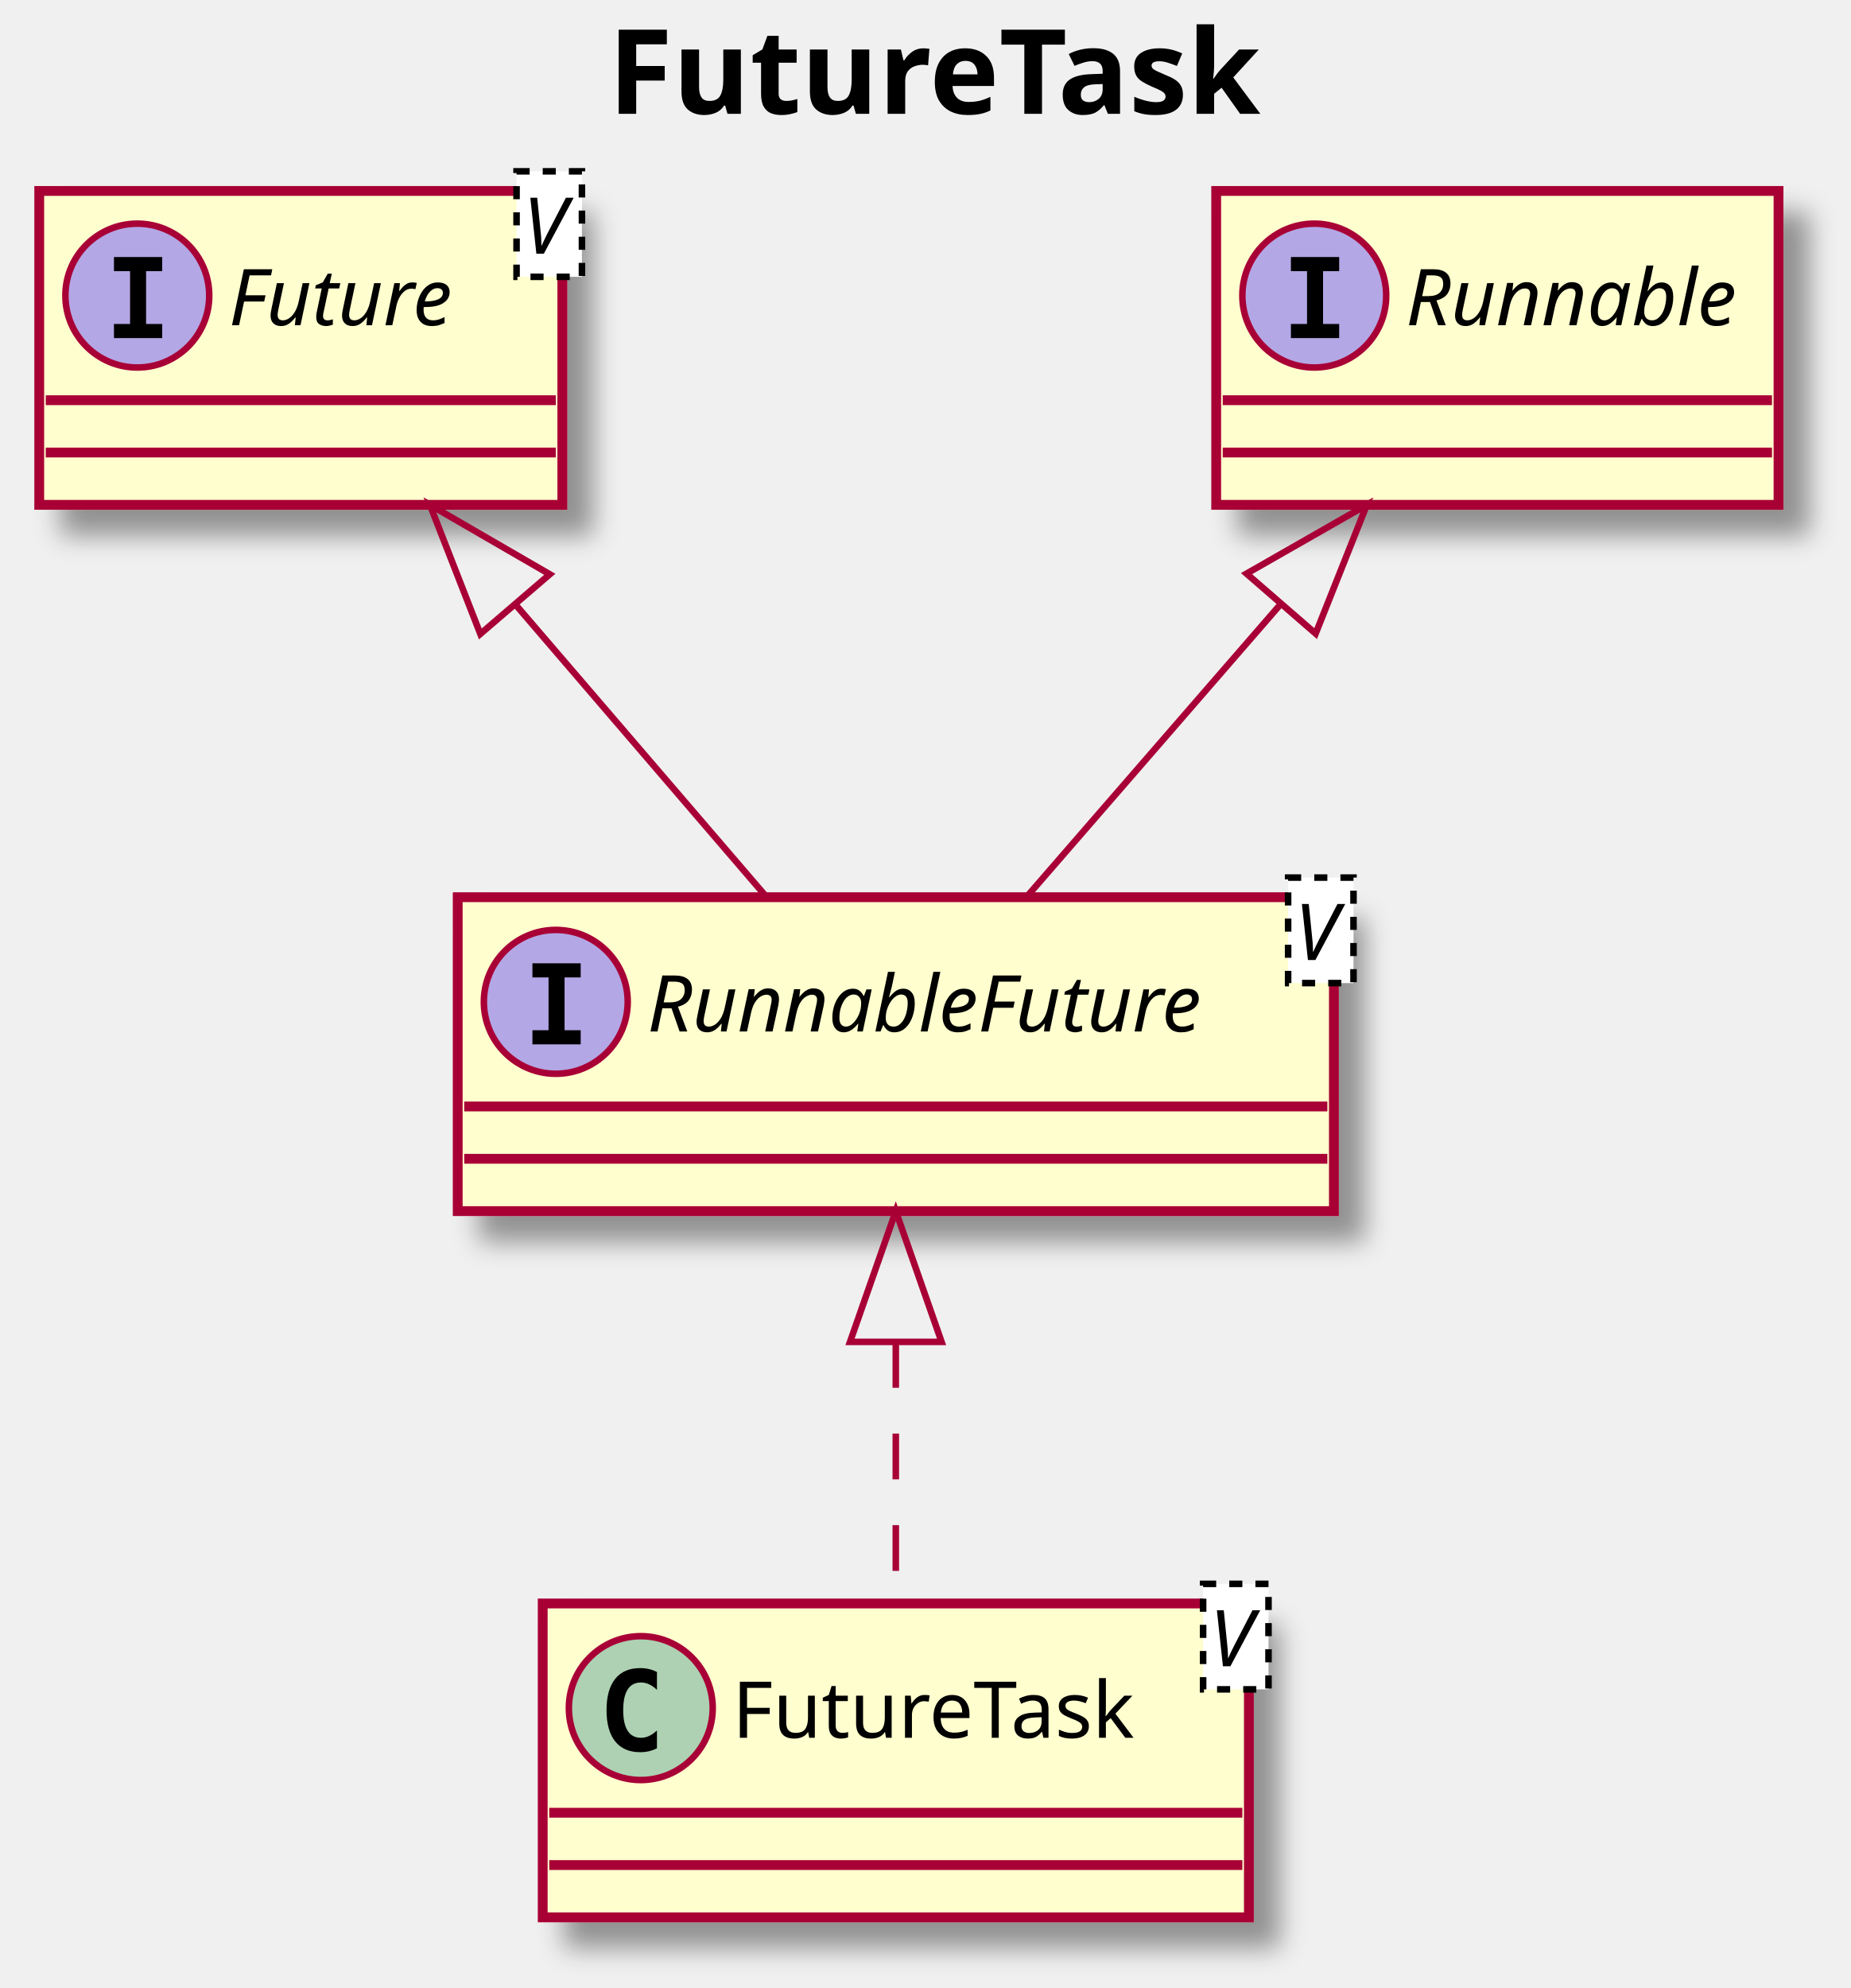
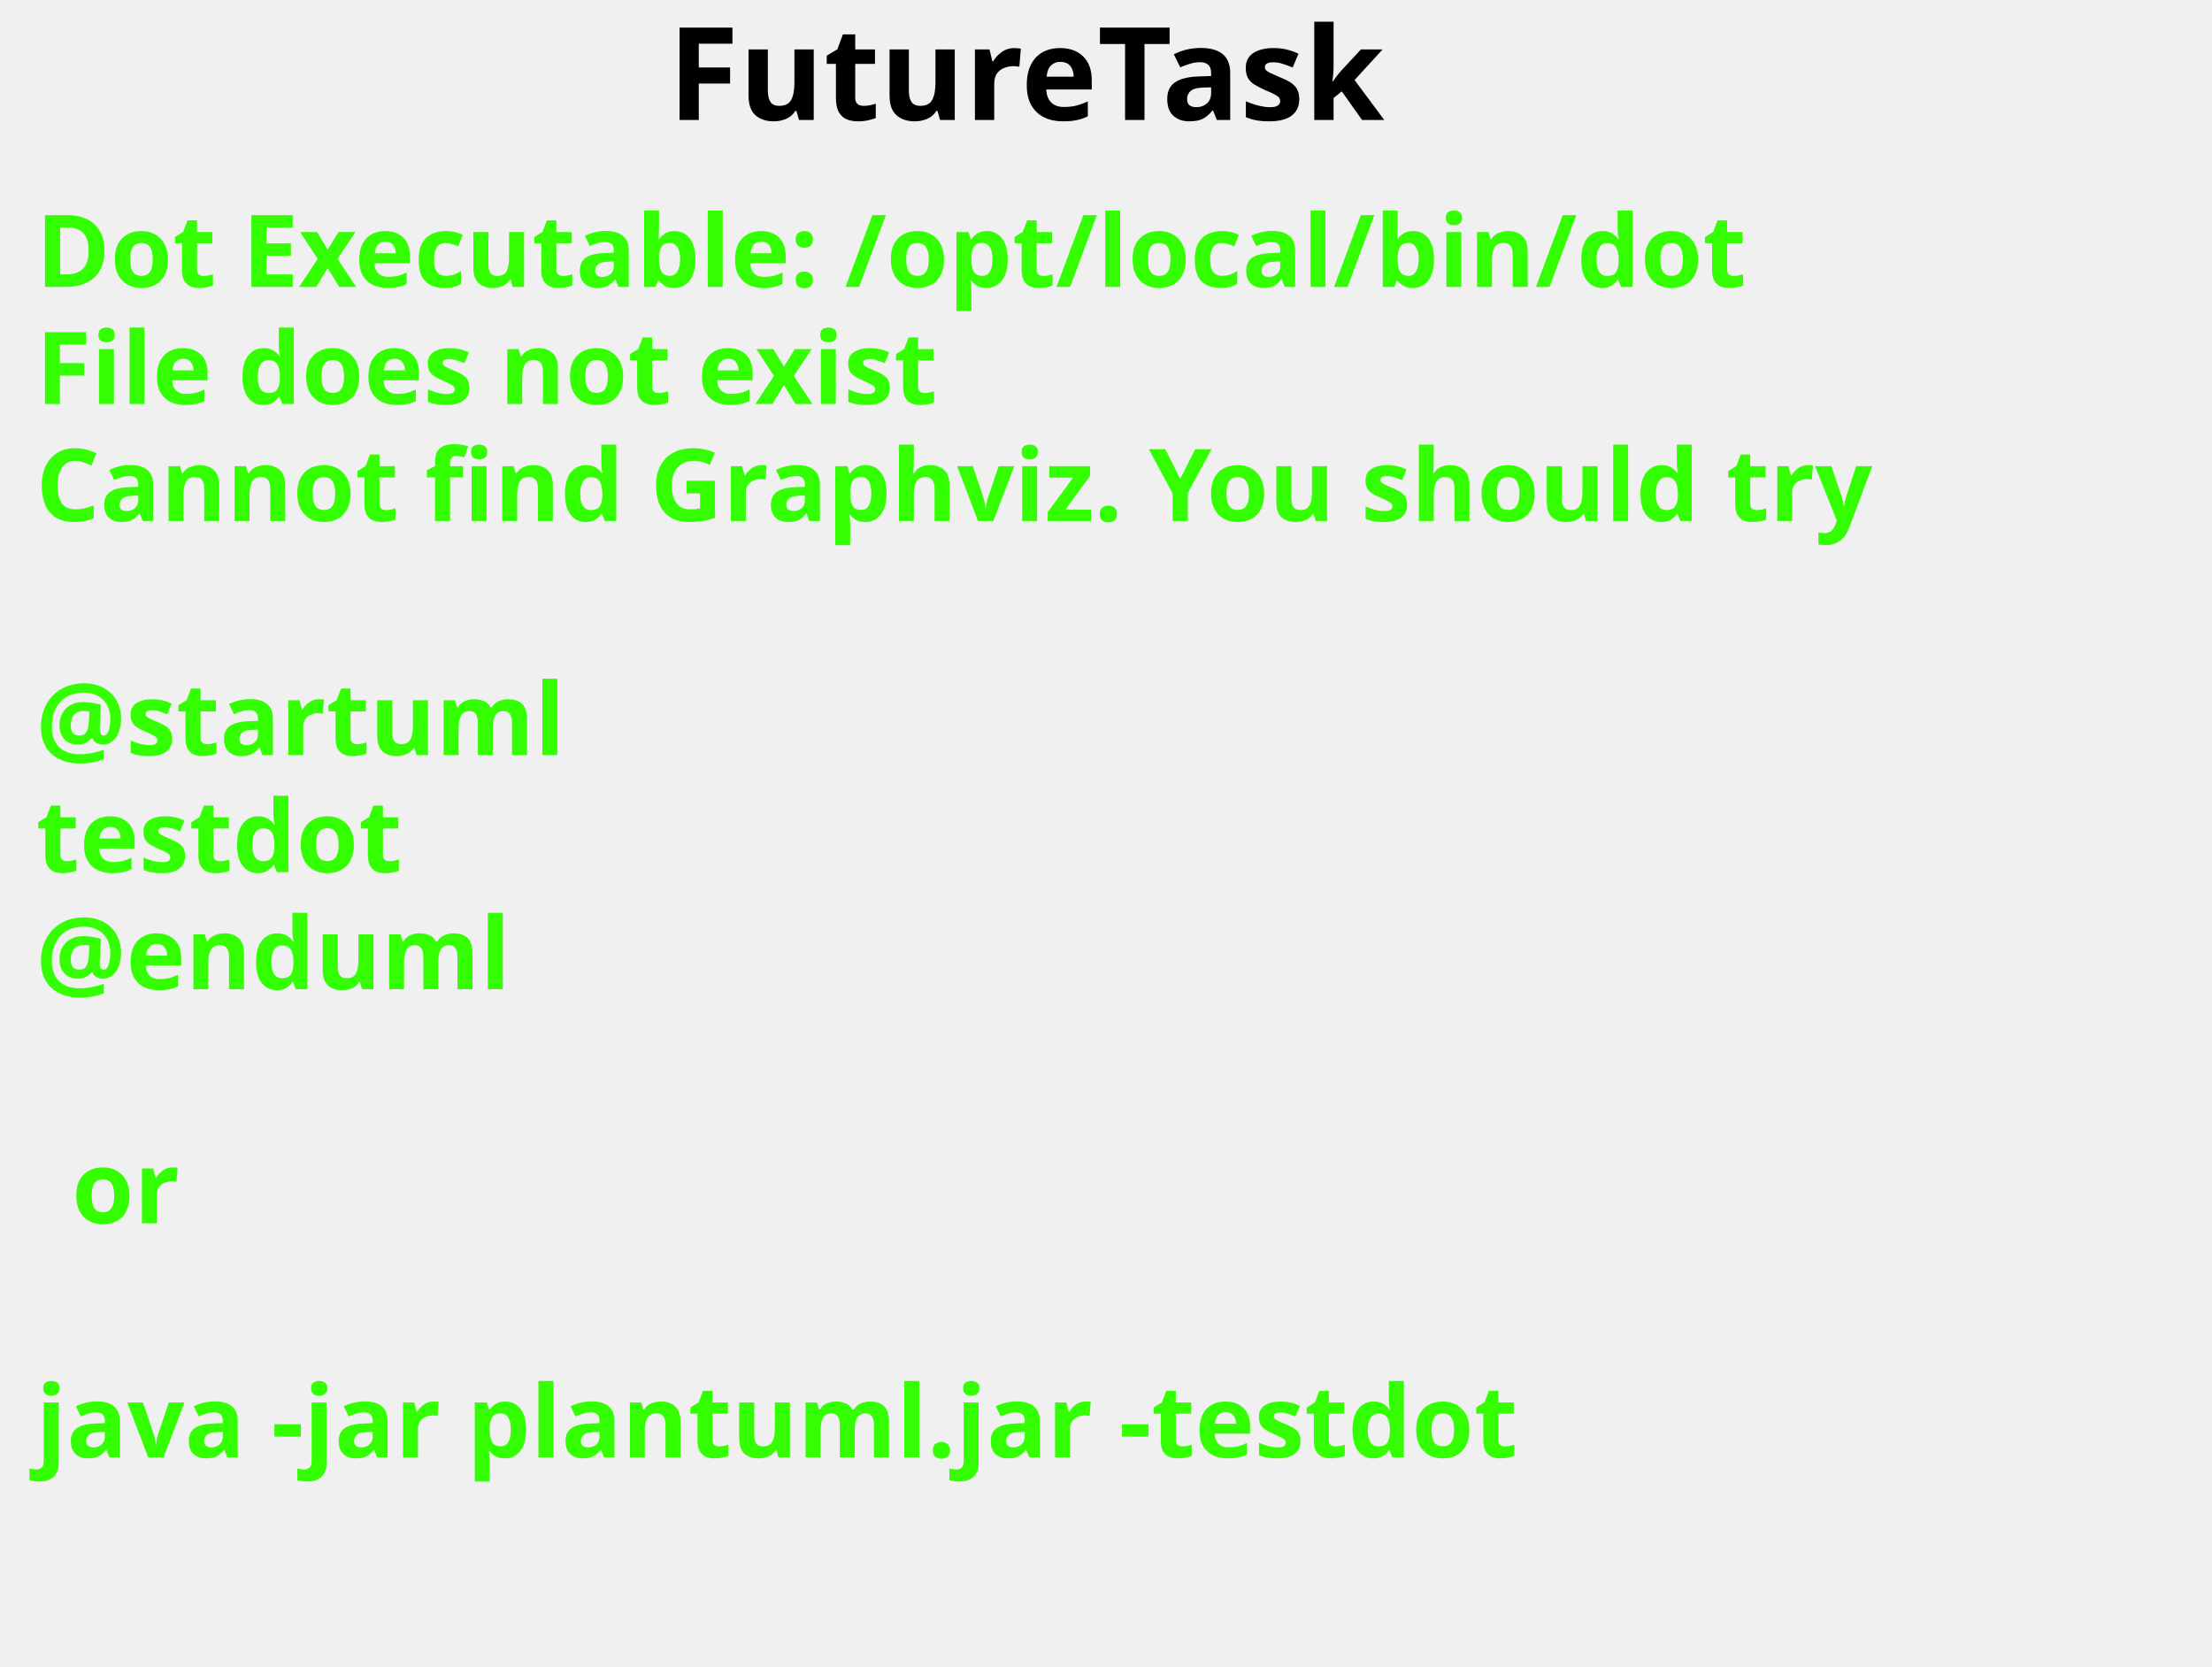
- <svg xmlns="http://www.w3.org/2000/svg" contentScriptType="application/ecmascript" contentStyleType="text/css" height="304px" preserveAspectRatio="none" style="width:283px;height:304px;" version="1.1" viewBox="0 0 283 304" width="283px" zoomAndPan="magnify">
-   <defs>
-     <filter height="300%" id="ftw44w1tadlhs" width="300%" x="-1" y="-1">
-       <feGaussianBlur result="blurOut" stdDeviation="2.0" />
-       <feColorMatrix in="blurOut" result="blurOut2" type="matrix" values="0 0 0 0 0 0 0 0 0 0 0 0 0 0 0 0 0 0 .4 0" />
-       <feOffset dx="4.0" dy="4.0" in="blurOut2" result="blurOut3" />
-       <feBlend in="SourceGraphic" in2="blurOut3" mode="normal" />
-     </filter>
-   </defs>
+ <svg xmlns="http://www.w3.org/2000/svg" contentScriptType="application/ecmascript" contentStyleType="text/css" height="232px" preserveAspectRatio="none" style="width:308px;height:232px;background:#000000;" version="1.1" viewBox="0 0 308 232" width="308px" zoomAndPan="magnify">
+   <defs />
  <g>
-     <text fill="#000000" font-family="sans-serif" font-size="18" font-weight="bold" lengthAdjust="spacingAndGlyphs" textLength="104" x="93" y="17.402">FutureTask</text>
-     <rect fill="#FEFECE" filter="url(#ftw44w1tadlhs)" height="48" id="Future" style="stroke: #A80036; stroke-width: 1.5;" width="80" x="6" y="29.199" />
-     <ellipse cx="21" cy="45.199" fill="#B4A7E5" rx="11" ry="11" style="stroke: #A80036; stroke-width: 1.0;" />
-     <path d="M17.428,41.464 L17.428,39.306 L24.807,39.306 L24.807,41.464 L22.342,41.464 L22.342,49.541 L24.807,49.541 L24.807,51.699 L17.428,51.699 L17.428,49.541 L19.893,49.541 L19.893,41.464 Z " />
-     <text fill="#000000" font-family="sans-serif" font-size="12" font-style="italic" lengthAdjust="spacingAndGlyphs" textLength="36" x="35" y="49.734">Future</text>
-     <rect fill="#FFFFFF" height="16.133" style="stroke: #000000; stroke-width: 1.0; stroke-dasharray: 2.0,2.0;" width="10" x="79" y="26.199" />
-     <text fill="#000000" font-family="sans-serif" font-size="12" font-style="italic" lengthAdjust="spacingAndGlyphs" textLength="8" x="80" y="38.801">V</text>
-     <line style="stroke: #A80036; stroke-width: 1.5;" x1="7" x2="85" y1="61.199" y2="61.199" />
-     <line style="stroke: #A80036; stroke-width: 1.5;" x1="7" x2="85" y1="69.199" y2="69.199" />
-     <rect fill="#FEFECE" filter="url(#ftw44w1tadlhs)" height="48" id="RunnableFuture" style="stroke: #A80036; stroke-width: 1.5;" width="134" x="70" y="137.199" />
-     <ellipse cx="85" cy="153.199" fill="#B4A7E5" rx="11" ry="11" style="stroke: #A80036; stroke-width: 1.0;" />
-     <path d="M81.428,149.464 L81.428,147.306 L88.807,147.306 L88.807,149.464 L86.342,149.464 L86.342,157.541 L88.807,157.541 L88.807,159.699 L81.428,159.699 L81.428,157.541 L83.893,157.541 L83.893,149.464 Z " />
-     <text fill="#000000" font-family="sans-serif" font-size="12" font-style="italic" lengthAdjust="spacingAndGlyphs" textLength="90" x="99" y="157.734">RunnableFuture</text>
-     <rect fill="#FFFFFF" height="16.133" style="stroke: #000000; stroke-width: 1.0; stroke-dasharray: 2.0,2.0;" width="10" x="197" y="134.199" />
-     <text fill="#000000" font-family="sans-serif" font-size="12" font-style="italic" lengthAdjust="spacingAndGlyphs" textLength="8" x="198" y="146.801">V</text>
-     <line style="stroke: #A80036; stroke-width: 1.5;" x1="71" x2="203" y1="169.199" y2="169.199" />
-     <line style="stroke: #A80036; stroke-width: 1.5;" x1="71" x2="203" y1="177.199" y2="177.199" />
-     <rect fill="#FEFECE" filter="url(#ftw44w1tadlhs)" height="48" id="Runnable" style="stroke: #A80036; stroke-width: 1.5;" width="86" x="186" y="29.199" />
-     <ellipse cx="201" cy="45.199" fill="#B4A7E5" rx="11" ry="11" style="stroke: #A80036; stroke-width: 1.0;" />
-     <path d="M197.428,41.464 L197.428,39.306 L204.807,39.306 L204.807,41.464 L202.342,41.464 L202.342,49.541 L204.807,49.541 L204.807,51.699 L197.428,51.699 L197.428,49.541 L199.893,49.541 L199.893,41.464 Z " />
-     <text fill="#000000" font-family="sans-serif" font-size="12" font-style="italic" lengthAdjust="spacingAndGlyphs" textLength="54" x="215" y="49.734">Runnable</text>
-     <line style="stroke: #A80036; stroke-width: 1.5;" x1="187" x2="271" y1="61.199" y2="61.199" />
-     <line style="stroke: #A80036; stroke-width: 1.5;" x1="187" x2="271" y1="69.199" y2="69.199" />
-     <rect fill="#FEFECE" filter="url(#ftw44w1tadlhs)" height="48" id="FutureTask" style="stroke: #A80036; stroke-width: 1.5;" width="108" x="83" y="245.199" />
-     <ellipse cx="98" cy="261.199" fill="#ADD1B2" rx="11" ry="11" style="stroke: #A80036; stroke-width: 1.0;" />
-     <path d="M100.473,267.342 Q99.892,267.641 99.253,267.791 Q98.614,267.94 97.908,267.94 Q95.401,267.94 94.082,266.288 Q92.762,264.636 92.762,261.515 Q92.762,258.386 94.082,256.734 Q95.401,255.082 97.908,255.082 Q98.614,255.082 99.261,255.231 Q99.909,255.381 100.473,255.68 L100.473,258.402 Q99.842,257.821 99.249,257.551 Q98.655,257.282 98.024,257.282 Q96.68,257.282 95.995,258.348 Q95.31,259.415 95.31,261.515 Q95.31,263.607 95.995,264.674 Q96.68,265.74 98.024,265.74 Q98.655,265.74 99.249,265.471 Q99.842,265.201 100.473,264.62 Z " />
-     <text fill="#000000" font-family="sans-serif" font-size="12" lengthAdjust="spacingAndGlyphs" textLength="64" x="112" y="265.734">FutureTask</text>
-     <rect fill="#FFFFFF" height="16.133" style="stroke: #000000; stroke-width: 1.0; stroke-dasharray: 2.0,2.0;" width="10" x="184" y="242.199" />
-     <text fill="#000000" font-family="sans-serif" font-size="12" font-style="italic" lengthAdjust="spacingAndGlyphs" textLength="8" x="185" y="254.801">V</text>
-     <line style="stroke: #A80036; stroke-width: 1.5;" x1="84" x2="190" y1="277.199" y2="277.199" />
-     <line style="stroke: #A80036; stroke-width: 1.5;" x1="84" x2="190" y1="285.199" y2="285.199" />
-     <path d="M195.82,92.429 C182.92,107.299 168.55,123.849 157.24,136.879 " fill="none" id="Runnable&lt;-RunnableFuture" style="stroke: #A80036; stroke-width: 1.0;" />
-     <polygon fill="none" points="190.64,87.719,209.04,77.199,201.21,96.889,190.64,87.719" style="stroke: #A80036; stroke-width: 1.0;" />
-     <path d="M78.82,92.429 C91.58,107.299 105.8,123.849 116.98,136.879 " fill="none" id="Future&lt;-RunnableFuture" style="stroke: #A80036; stroke-width: 1.0;" />
-     <polygon fill="none" points="73.46,96.939,65.75,77.199,84.08,87.819,73.46,96.939" style="stroke: #A80036; stroke-width: 1.0;" />
-     <path d="M137,205.219 C137,218.779 137,233.239 137,244.879 " fill="none" id="RunnableFuture&lt;-FutureTask" style="stroke: #A80036; stroke-width: 1.0; stroke-dasharray: 7.0,7.0;" />
-     <polygon fill="none" points="130,205.199,137,185.199,144,205.199,130,205.199" style="stroke: #A80036; stroke-width: 1.0;" />
+     <text fill="#000000" font-family="sans-serif" font-size="18" font-weight="bold" lengthAdjust="spacingAndGlyphs" textLength="115" x="93" y="16.708">FutureTask</text>
+     <text fill="#33FF02" font-family="sans-serif" font-size="14" font-weight="bold" lengthAdjust="spacingAndGlyphs" textLength="261" x="5" y="39.953">Dot Executable: /opt/local/bin/dot</text>
+     <text fill="#33FF02" font-family="sans-serif" font-size="14" font-weight="bold" lengthAdjust="spacingAndGlyphs" textLength="145" x="5" y="56.25">File does not exist</text>
+     <text fill="#33FF02" font-family="sans-serif" font-size="14" font-weight="bold" lengthAdjust="spacingAndGlyphs" textLength="291" x="5" y="72.547">Cannot find Graphviz. You should try</text>
+     <text fill="#33FF02" font-family="sans-serif" font-size="14" font-weight="bold" lengthAdjust="spacingAndGlyphs" textLength="0" x="10" y="88.844" />
+     <text fill="#33FF02" font-family="sans-serif" font-size="14" font-weight="bold" lengthAdjust="spacingAndGlyphs" textLength="79" x="5" y="105.141">@startuml</text>
+     <text fill="#33FF02" font-family="sans-serif" font-size="14" font-weight="bold" lengthAdjust="spacingAndGlyphs" textLength="57" x="5" y="121.438">testdot</text>
+     <text fill="#33FF02" font-family="sans-serif" font-size="14" font-weight="bold" lengthAdjust="spacingAndGlyphs" textLength="72" x="5" y="137.734">@enduml</text>
+     <text fill="#33FF02" font-family="sans-serif" font-size="14" font-weight="bold" lengthAdjust="spacingAndGlyphs" textLength="0" x="10" y="154.031" />
+     <text fill="#33FF02" font-family="sans-serif" font-size="14" font-weight="bold" lengthAdjust="spacingAndGlyphs" textLength="17" x="10" y="170.328">or</text>
+     <text fill="#33FF02" font-family="sans-serif" font-size="14" font-weight="bold" lengthAdjust="spacingAndGlyphs" textLength="0" x="10" y="186.625" />
+     <text fill="#33FF02" font-family="sans-serif" font-size="14" font-weight="bold" lengthAdjust="spacingAndGlyphs" textLength="227" x="5" y="202.922">java -jar plantuml.jar -testdot</text>
+     <text fill="#33FF02" font-family="sans-serif" font-size="14" font-weight="bold" lengthAdjust="spacingAndGlyphs" textLength="0" x="10" y="219.219" />
  </g>
</svg>
